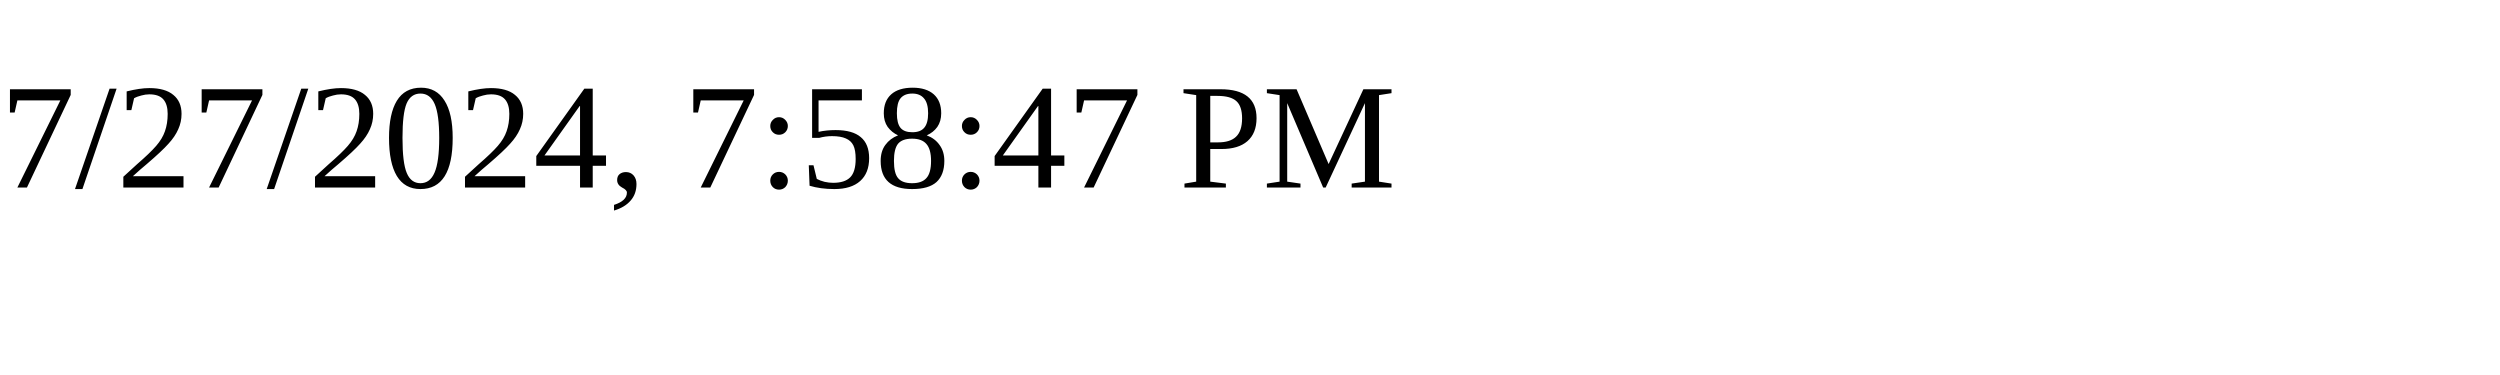
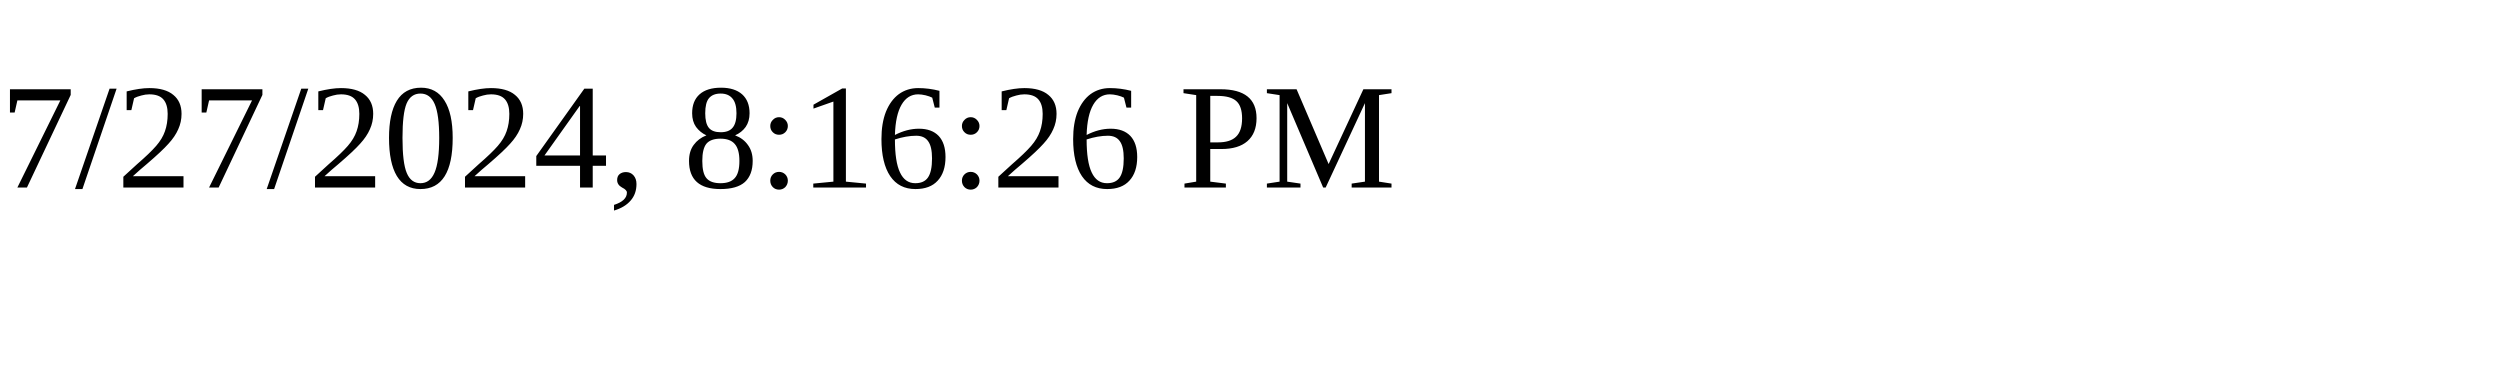
<svg xmlns="http://www.w3.org/2000/svg" height="30" width="200">
-   <text x="0" y="15">7/27/2024, 7:58:47 PM</text>
+   <text x="0" y="15">7/27/2024, 8:16:26 PM</text>
</svg>
